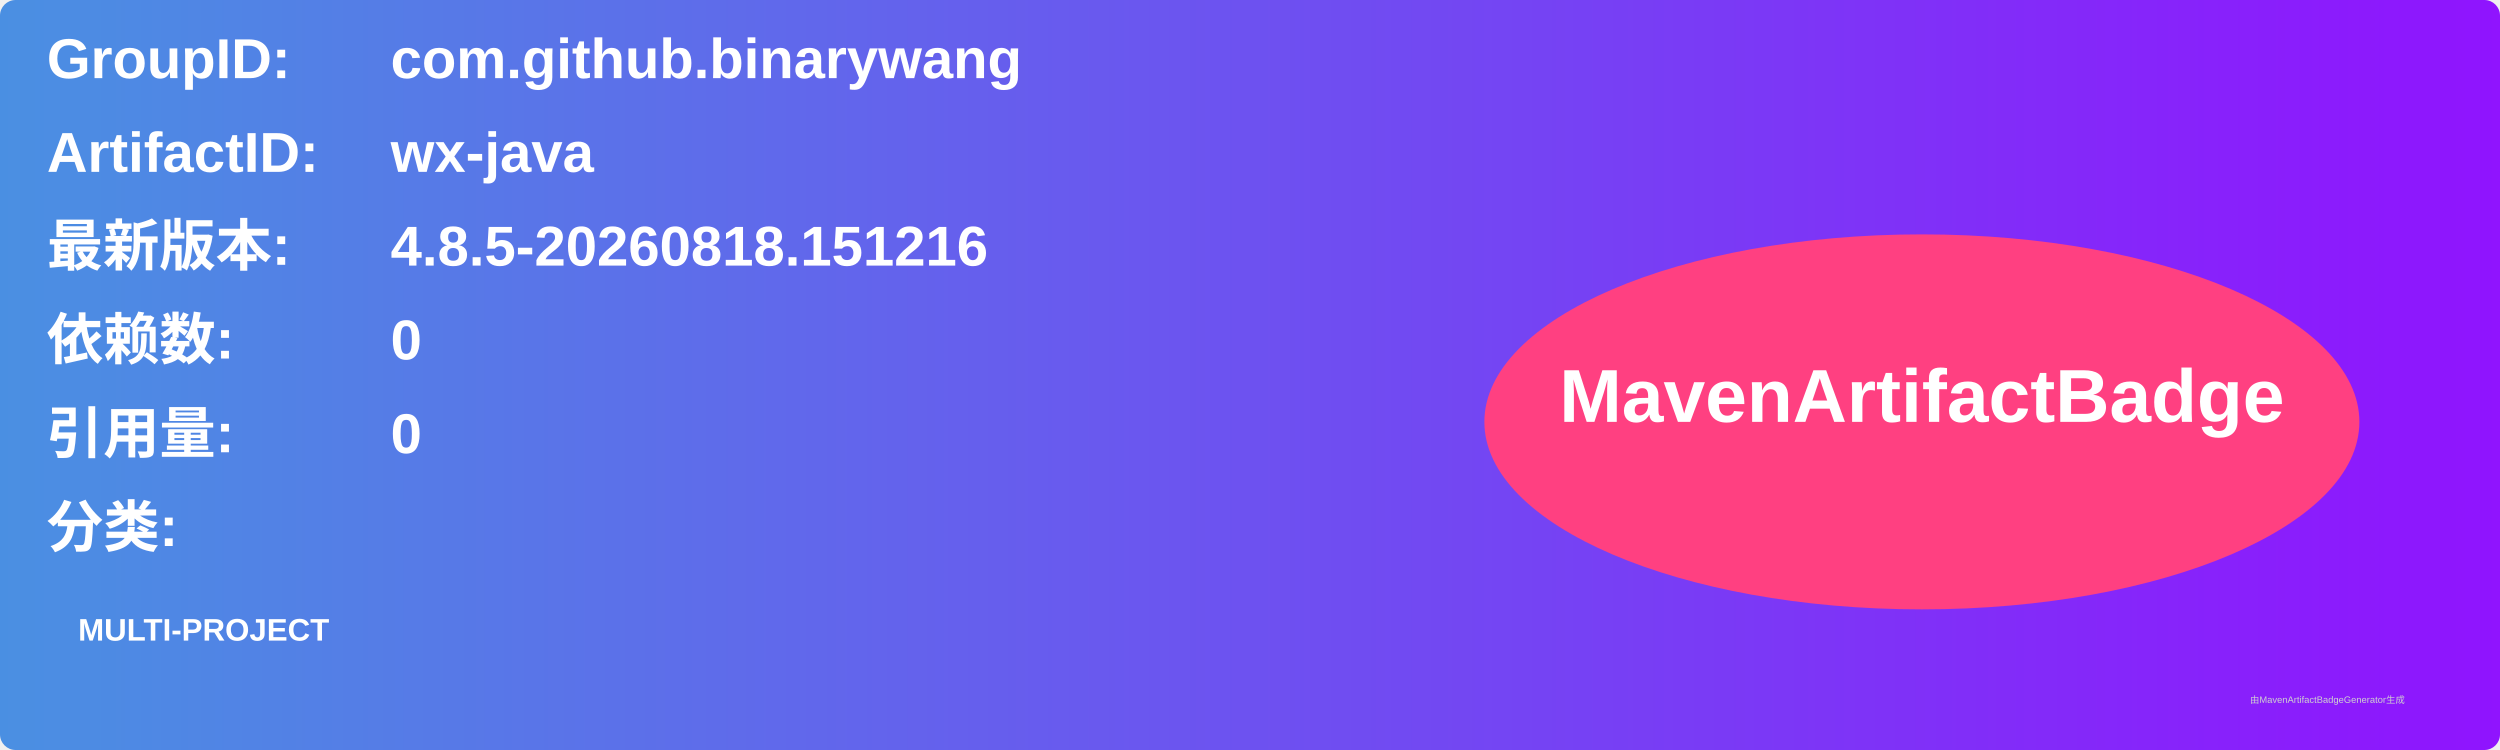
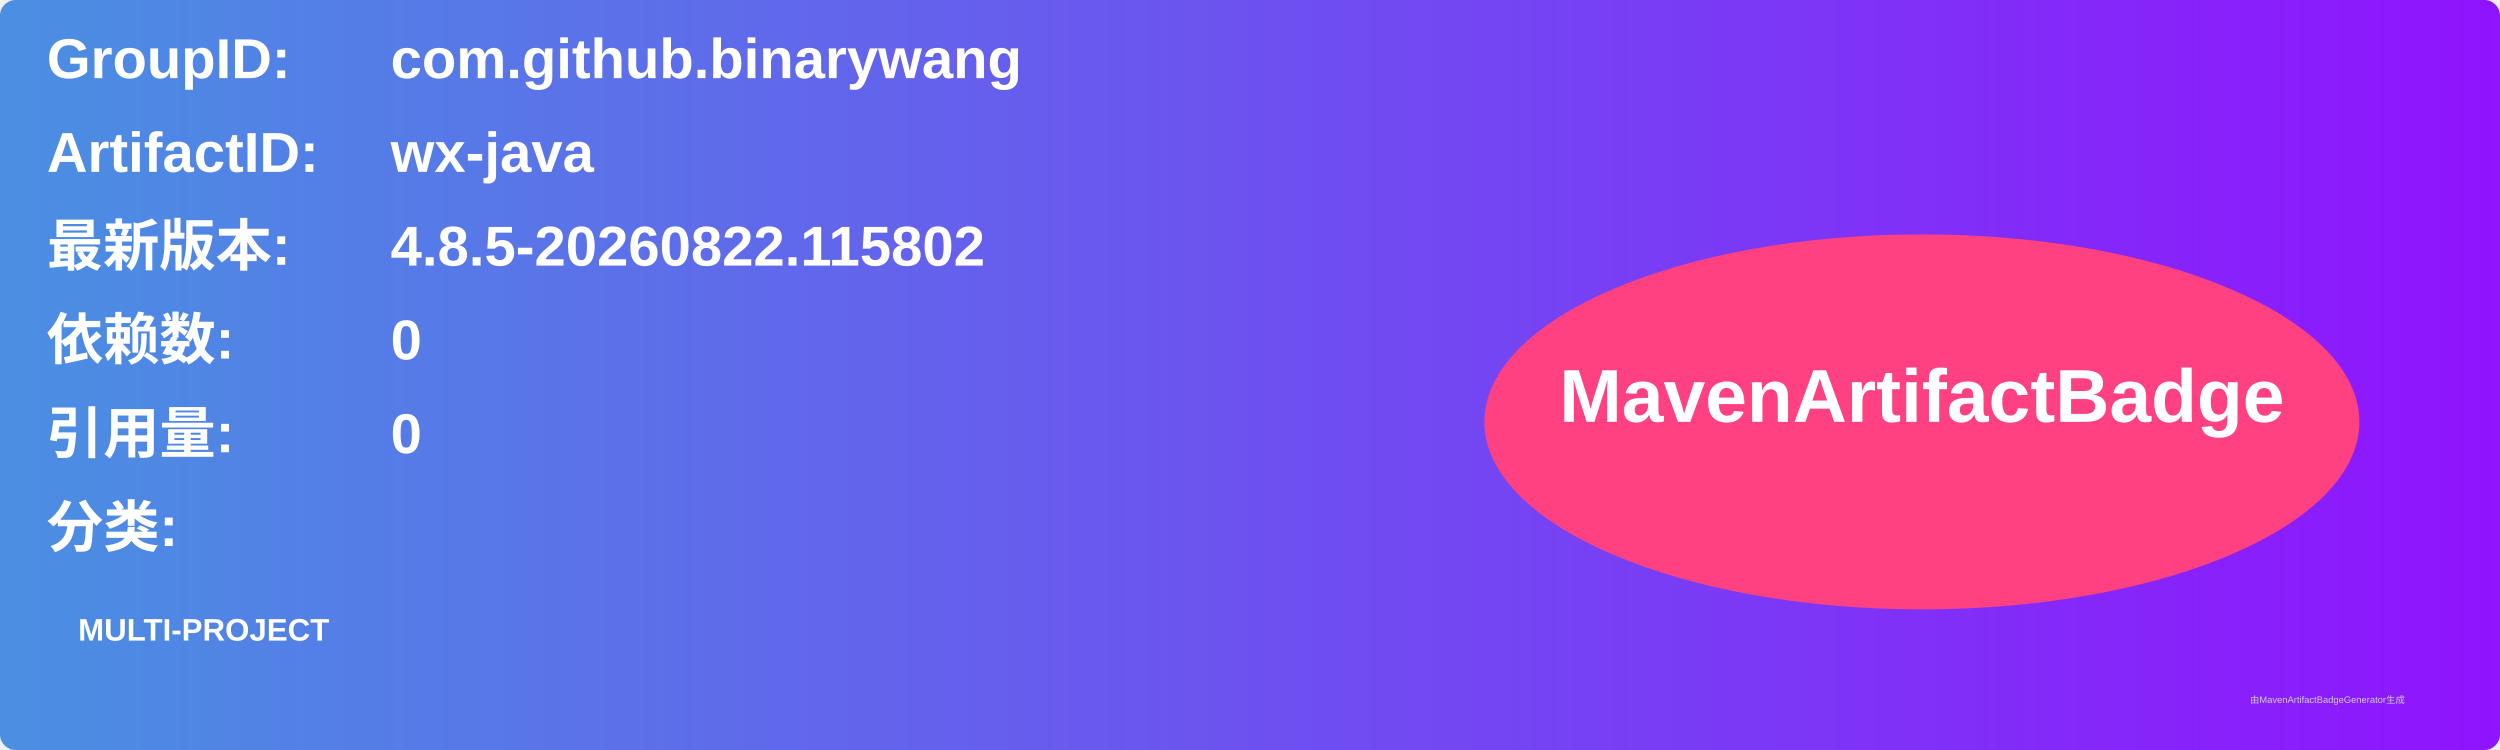
<svg xmlns="http://www.w3.org/2000/svg" width="800" height="240" viewBox="0 0 800 240">
  <linearGradient id="grad" x1="0%" y1="0%" x2="100%" y2="0%">
    <stop offset="0%" stop-color="#4a90e2" />
    <stop offset="100%" stop-color="#9013fe" />
  </linearGradient>
  <rect width="100%" height="100%" rx="5" ry="5" fill="url(#grad)" />
  <g transform="translate(15, 15)">
    <text x="0" y="10" font-family="Arial" font-size="18" fill="white" font-weight="bold" width="260">GroupID:</text>
    <text x="110" y="10" font-family="Arial" font-size="18" fill="white" font-weight="bold" width="460">com.github.binarywang</text>
    <text x="0" y="40" font-family="Arial" font-size="18" fill="white" font-weight="bold" width="260">ArtifactID:</text>
    <text x="110" y="40" font-family="Arial" font-size="18" fill="white" font-weight="bold" width="460">wx-java</text>
    <text x="0" y="70" font-family="Arial" font-size="18" fill="white" font-weight="bold">最新版本:</text>
    <text x="110" y="70" font-family="Arial" font-size="18" fill="white" font-weight="bold">
-       <tspan font-weight="bold">4.8.5-20260818.151216</tspan>
+       <tspan font-weight="bold">4.8.5-20260822.115802</tspan>
    </text>
    <text x="0" y="100" font-family="Arial" font-size="18" fill="white" font-weight="bold">依赖数: </text>
    <text x="110" y="100" font-family="Arial" font-size="18" fill="white">
      <tspan font-weight="bold">0</tspan>
    </text>
    <text x="0" y="130" font-family="Arial" font-size="18" fill="white" font-weight="bold">引用量: </text>
    <text x="110" y="130" font-family="Arial" font-size="18" fill="white">
      <tspan font-weight="bold">0</tspan>
    </text>
    <text x="0" y="160" font-family="Arial" font-size="18" fill="white" font-weight="bold">分类:</text>
    <text x="10" y="190" font-family="Arial" font-size="10" fill="white">
      <tspan font-weight="bold">MULTI-PROJECT</tspan>
    </text>
    <ellipse cx="600" cy="120" rx="140" ry="60" fill="#ff4081" />
    <text x="600" y="120" text-anchor="middle" font-family="Arial" font-size="24" fill="white" font-weight="bold">MavenArtifactBadge</text>
  </g>
  <text x="720" y="225" font-family="Arial" font-size="3" fill="#d0d0d0">由MavenArtifactBadgeGenerator生成</text>
</svg>
